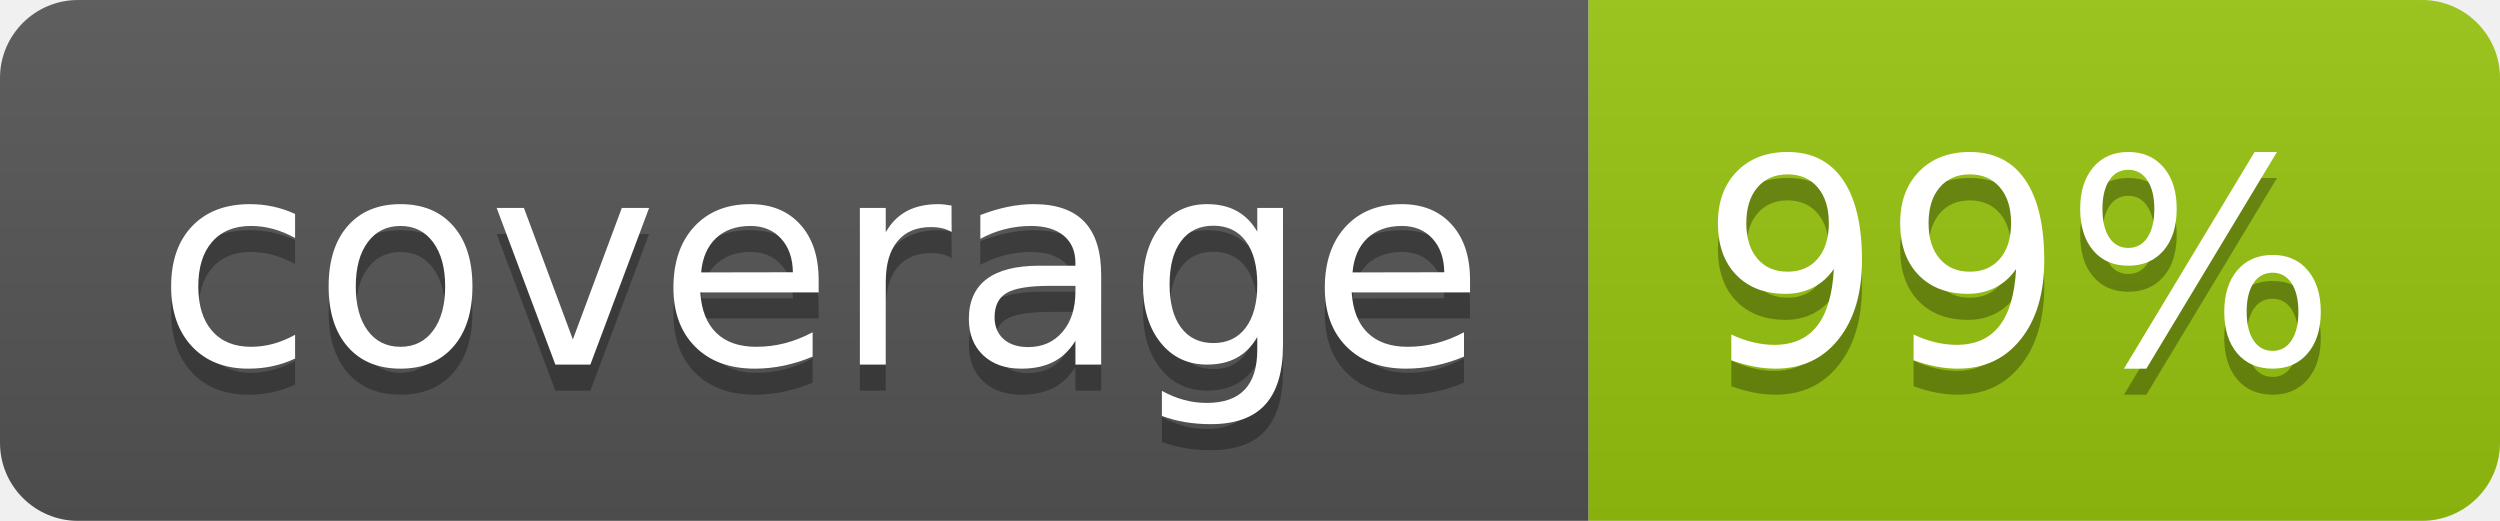
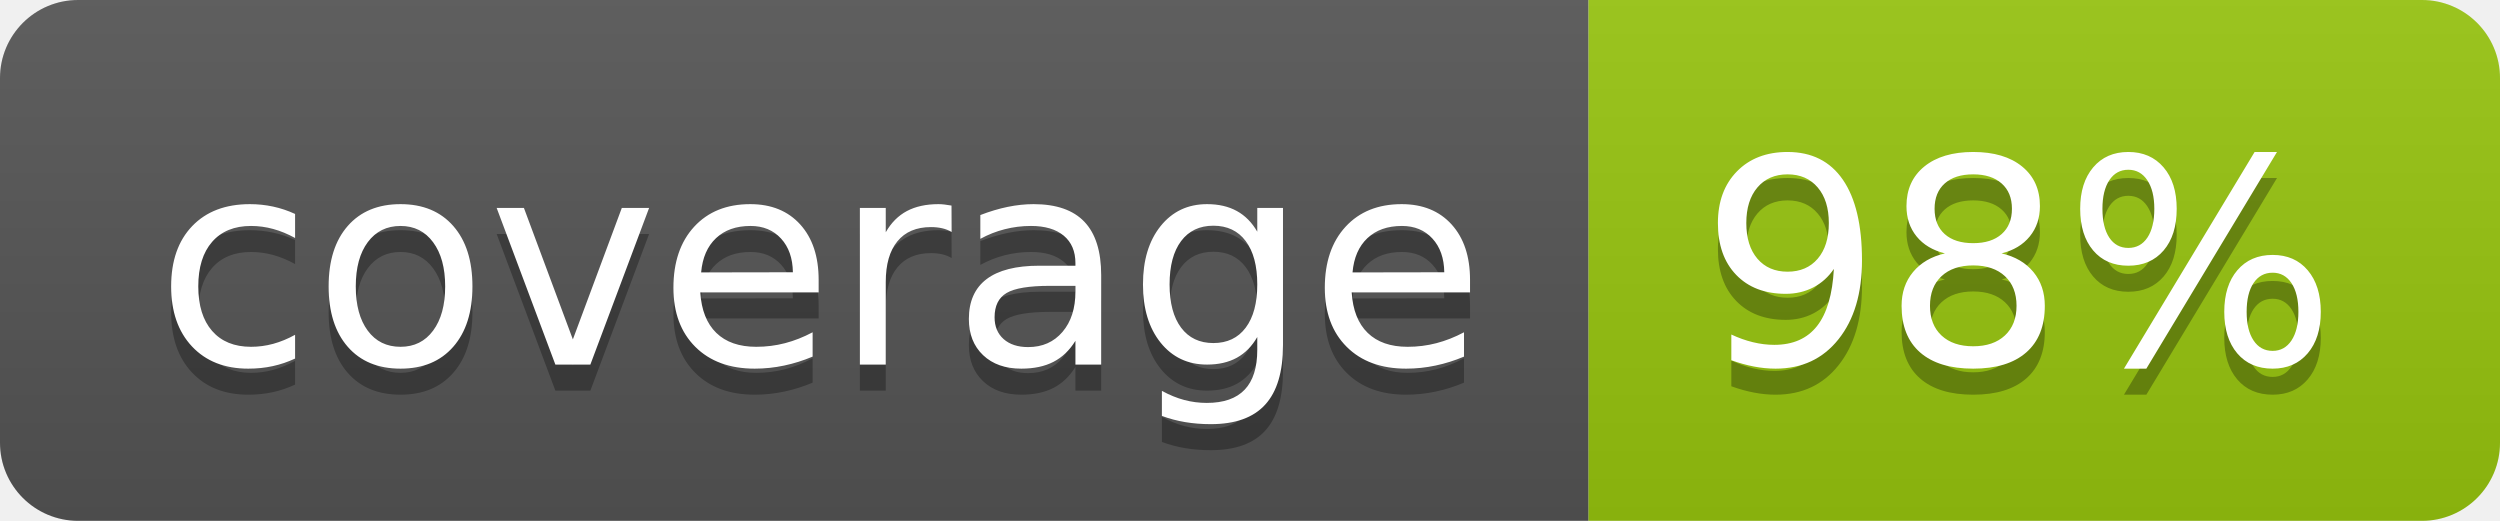
<svg xmlns="http://www.w3.org/2000/svg" width="96" height="20">
  <linearGradient id="b" x2="0" y2="100%">
    <stop offset="0" stop-color="#bbb" stop-opacity=".1" />
    <stop offset="1" stop-opacity=".1" />
  </linearGradient>
  <clipPath id="a">
    <rect width="96" height="20" rx="3" fill="#fff" />
  </clipPath>
  <g clip-path="url(#a)">
    <path fill="#555" d="M0 0h61v20H0z" />
    <path fill="#97C50F" d="M61 0h35v20H61z" />
    <path fill="url(#b)" d="M0 0h96v20H0z" />
  </g>
  <g fill="#fff" text-anchor="middle" font-family="DejaVu Sans,Verdana,Geneva,sans-serif" font-size="110">
    <text x="315" y="150" fill="#010101" fill-opacity=".3" transform="scale(.1)" textLength="510">coverage</text>
    <text x="315" y="140" transform="scale(.1)" textLength="510">coverage</text>
-     <text x="775" y="150" fill="#010101" fill-opacity=".3" transform="scale(.1)" textLength="250">99%</text>
-     <text x="775" y="140" transform="scale(.1)" textLength="250">99%</text>
+     <text x="775" y="150" fill="#010101" fill-opacity=".3" transform="scale(.1)" textLength="250">98%</text>
+     <text x="775" y="140" transform="scale(.1)" textLength="250">98%</text>
  </g>
</svg>
